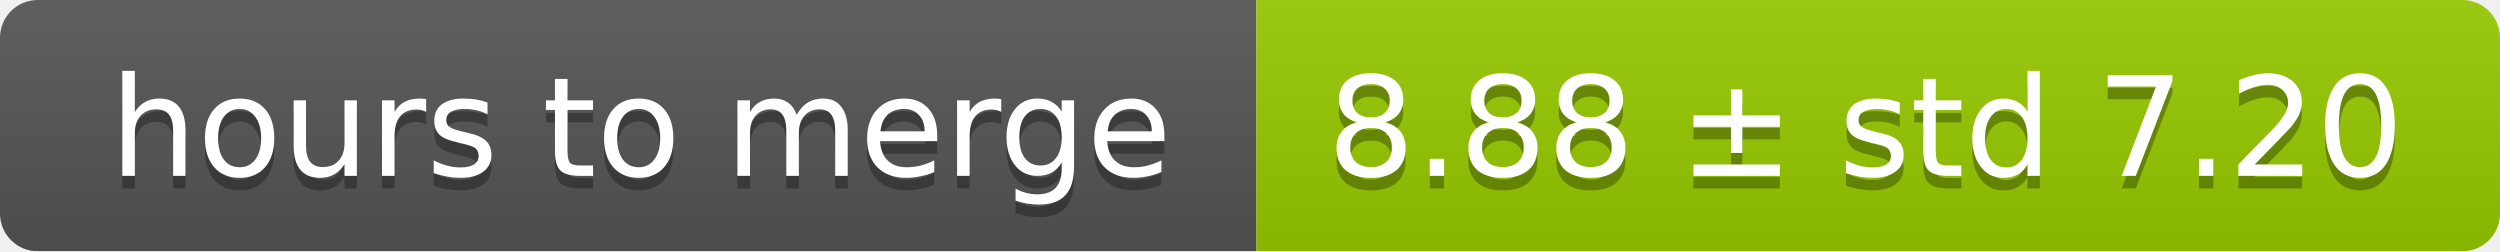
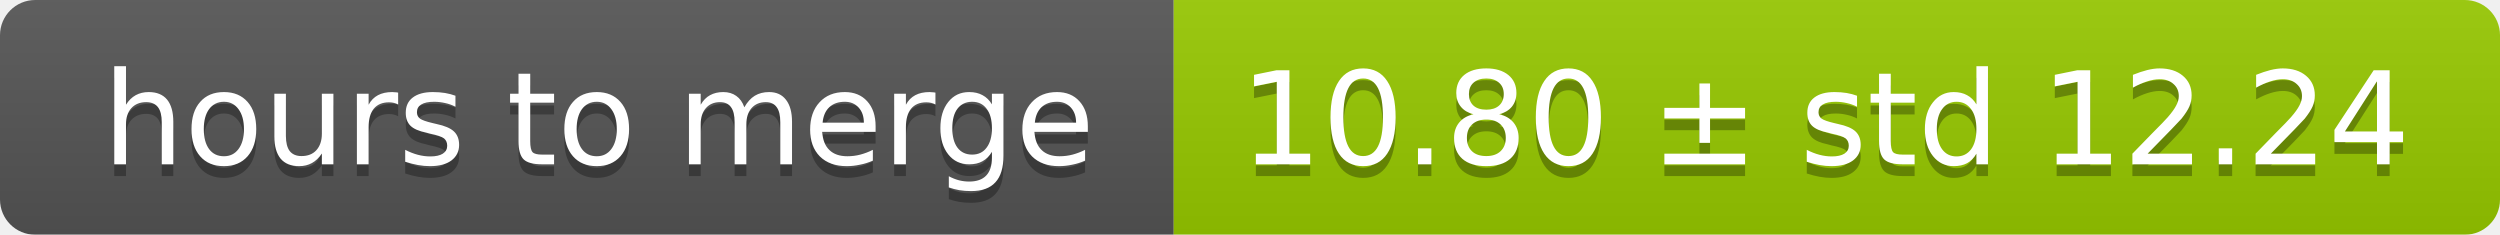
- <svg xmlns="http://www.w3.org/2000/svg" width="199" height="20">
+ <svg xmlns="http://www.w3.org/2000/svg" width="213" height="20">
  <linearGradient id="smooth" x2="0" y2="100%">
    <stop offset="0" stop-color="#bbb" stop-opacity=".1" />
    <stop offset="1" stop-opacity=".1" />
  </linearGradient>
  <mask id="round">
-     <rect width="199" height="20" rx="3" fill="#fff" />
+     <rect width="213" height="20" rx="3" fill="#fff" />
  </mask>
  <g mask="url(#round)">
    <rect width="100" height="20" fill="#555" />
-     <rect x="100" width="99" height="20" fill="#97ca00" />
-     <rect width="199" height="20" fill="url(#smooth)" />
+     <rect x="100" width="113" height="20" fill="#97ca00" />
+     <rect width="213" height="20" fill="url(#smooth)" />
  </g>
  <g fill="#fff" text-anchor="middle" font-family="DejaVu Sans,Verdana,Geneva,sans-serif" font-size="11">
    <text x="51" y="15" fill="#010101" fill-opacity=".3">hours to merge</text>
    <text x="51" y="14">hours to merge</text>
-     <text x="148.5" y="15" fill="#010101" fill-opacity=".3">8.88 ± std 7.20</text>
-     <text x="148.5" y="14">8.88 ± std 7.20</text>
+     <text x="155.5" y="15" fill="#010101" fill-opacity=".3">10.80 ± std 12.24</text>
+     <text x="155.5" y="14">10.80 ± std 12.24</text>
  </g>
</svg>
